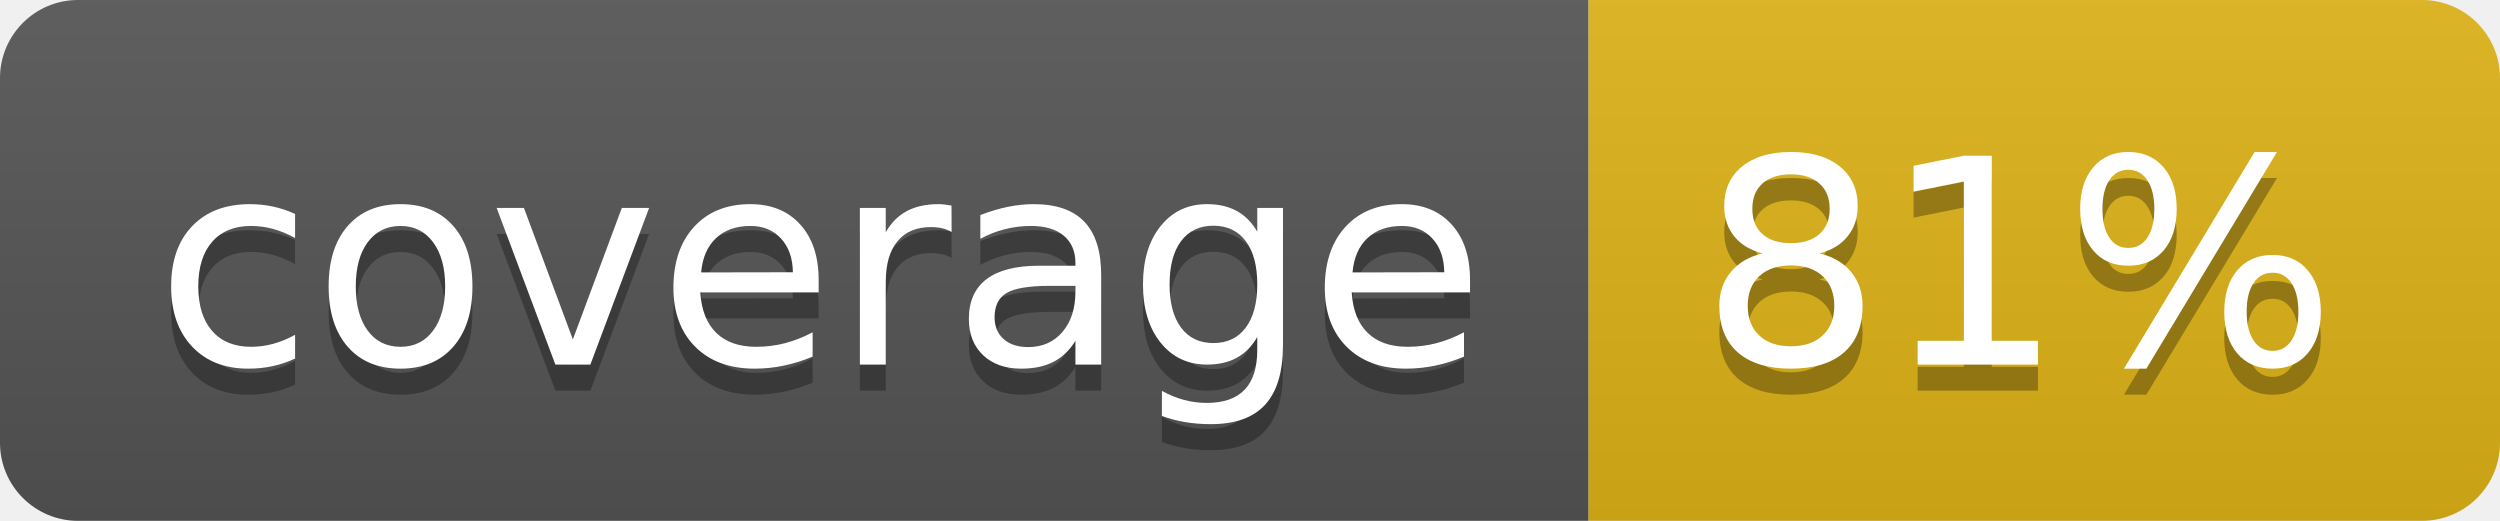
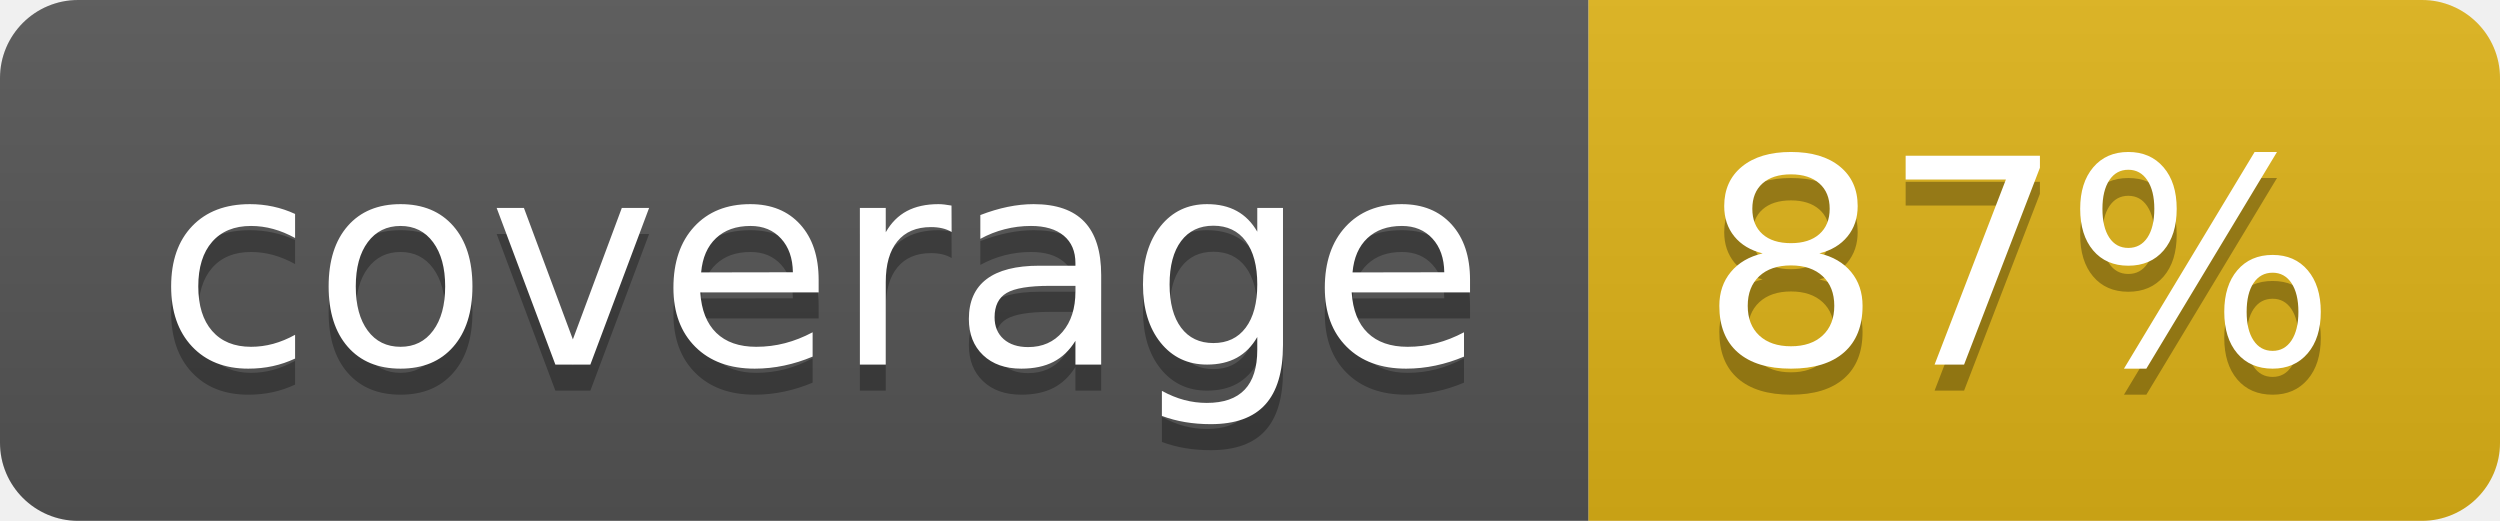
- <svg xmlns="http://www.w3.org/2000/svg" width="96" height="20" role="img" aria-label="coverage: 81%">
+ <svg xmlns="http://www.w3.org/2000/svg" width="96" height="20" role="img" aria-label="coverage: 87%">
  <linearGradient id="s" x2="0" y2="100%">
    <stop offset="0" stop-color="#bbb" stop-opacity=".1" />
    <stop offset="1" stop-opacity=".1" />
  </linearGradient>
  <clipPath id="r">
    <rect width="96" height="20" rx="3" fill="#fff" />
  </clipPath>
  <g clip-path="url(#r)">
    <rect width="61" height="20" fill="#555" />
    <rect x="61" width="35" height="20" fill="#dfb317" />
    <rect width="96" height="20" fill="url(#s)" />
  </g>
  <g fill="#fff" text-anchor="middle" font-family="Verdana,Geneva,DejaVu Sans,sans-serif" text-rendering="geometricPrecision" font-size="110">
    <text aria-hidden="true" x="315" y="150" fill="#010101" fill-opacity=".3" transform="scale(.1)" textLength="510">coverage</text>
    <text x="315" y="140" transform="scale(.1)" fill="#fff" textLength="510">coverage</text>
-     <text aria-hidden="true" x="775" y="150" fill="#010101" fill-opacity=".3" transform="scale(.1)" textLength="250">81%</text>
-     <text x="775" y="140" transform="scale(.1)" fill="#fff" textLength="250">81%</text>
+     <text aria-hidden="true" x="775" y="150" fill="#010101" fill-opacity=".3" transform="scale(.1)" textLength="250">87%</text>
+     <text x="775" y="140" transform="scale(.1)" fill="#fff" textLength="250">87%</text>
  </g>
</svg>
